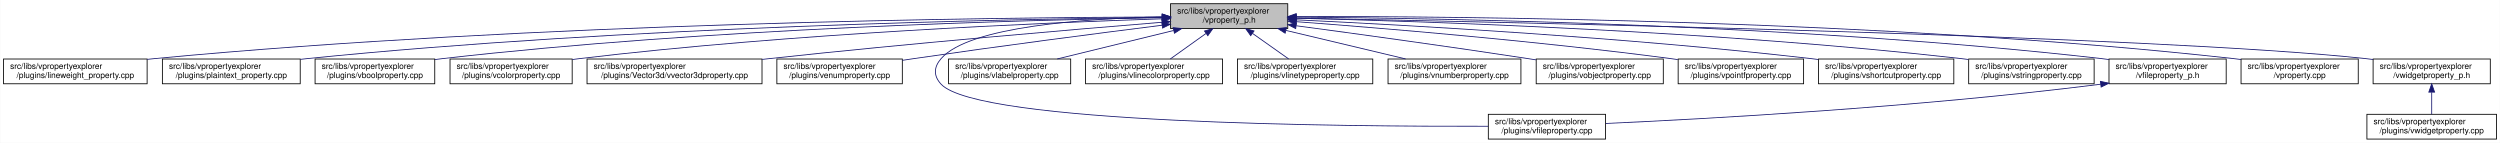
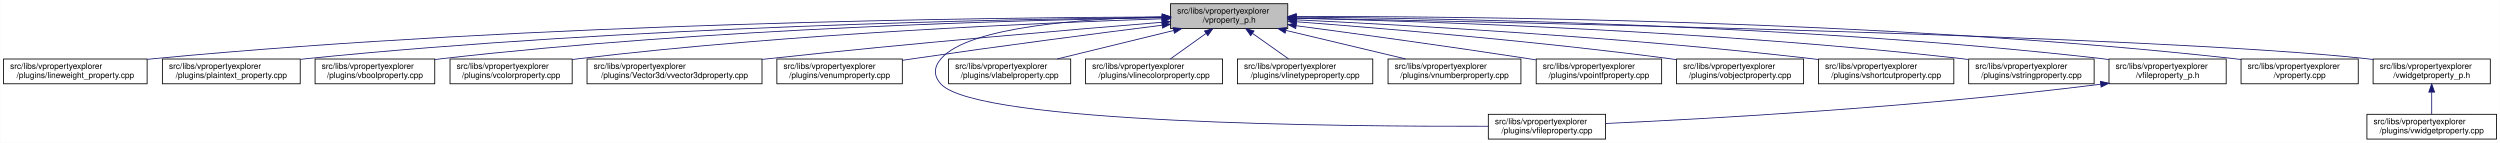
<svg xmlns="http://www.w3.org/2000/svg" xmlns:xlink="http://www.w3.org/1999/xlink" width="3029pt" height="173pt" viewBox="0.00 0.00 3028.50 173.00">
  <g id="graph0" class="graph" transform="scale(1 1) rotate(0) translate(4 169)">
    <polygon fill="white" stroke="transparent" points="-4,4 -4,-169 3024.5,-169 3024.5,4 -4,4" />
    <g id="node1" class="node">
      <g id="a_node1">
        <a xlink:title=" ">
          <polygon fill="#bfbfbf" stroke="black" points="1414,-134.5 1414,-164.5 1556,-164.5 1556,-134.5 1414,-134.5" />
          <text text-anchor="start" x="1422" y="-152.5" font-family="Helvetica,sans-Serif" font-size="10.00">src/libs/vpropertyexplorer</text>
          <text text-anchor="middle" x="1485" y="-141.5" font-family="Helvetica,sans-Serif" font-size="10.00">/vproperty_p.h</text>
        </a>
      </g>
    </g>
    <g id="node2" class="node">
      <g id="a_node2">
        <a xlink:href="../../d9/d33/lineweight__property_8cpp.html" target="_top" xlink:title=" ">
          <polygon fill="white" stroke="black" points="0,-67.5 0,-97.5 174,-97.5 174,-67.5 0,-67.5" />
          <text text-anchor="start" x="8" y="-85.5" font-family="Helvetica,sans-Serif" font-size="10.00">src/libs/vpropertyexplorer</text>
          <text text-anchor="middle" x="87" y="-74.5" font-family="Helvetica,sans-Serif" font-size="10.00">/plugins/lineweight_property.cpp</text>
        </a>
      </g>
    </g>
    <g id="edge1" class="edge">
      <path fill="none" stroke="midnightblue" d="M1403.81,-148.48C1198.73,-147.75 643.37,-141.56 183,-98 180.06,-97.72 177.08,-97.41 174.07,-97.08" />
      <polygon fill="midnightblue" stroke="midnightblue" points="1403.88,-151.98 1413.9,-148.51 1403.91,-144.98 1403.88,-151.98" />
    </g>
    <g id="node3" class="node">
      <g id="a_node3">
        <a xlink:href="../../da/d2f/plaintext__property_8cpp.html" target="_top" xlink:title=" ">
          <polygon fill="white" stroke="black" points="192.5,-67.5 192.5,-97.5 359.5,-97.5 359.5,-67.5 192.5,-67.5" />
          <text text-anchor="start" x="200.5" y="-85.5" font-family="Helvetica,sans-Serif" font-size="10.00">src/libs/vpropertyexplorer</text>
          <text text-anchor="middle" x="276" y="-74.5" font-family="Helvetica,sans-Serif" font-size="10.00">/plugins/plaintext_property.cpp</text>
        </a>
      </g>
    </g>
    <g id="edge2" class="edge">
      <path fill="none" stroke="midnightblue" d="M1403.74,-147.92C1219.19,-145.92 754.45,-137.07 368,-98 365.27,-97.72 362.49,-97.42 359.69,-97.09" />
      <polygon fill="midnightblue" stroke="midnightblue" points="1403.87,-151.42 1413.91,-148.02 1403.94,-144.42 1403.87,-151.42" />
    </g>
    <g id="node4" class="node">
      <g id="a_node4">
        <a xlink:href="../../d8/d83/vboolproperty_8cpp.html" target="_top" xlink:title=" ">
          <polygon fill="white" stroke="black" points="377.5,-67.5 377.5,-97.5 522.5,-97.5 522.5,-67.5 377.5,-67.5" />
          <text text-anchor="start" x="385.5" y="-85.5" font-family="Helvetica,sans-Serif" font-size="10.00">src/libs/vpropertyexplorer</text>
          <text text-anchor="middle" x="450" y="-74.5" font-family="Helvetica,sans-Serif" font-size="10.00">/plugins/vboolproperty.cpp</text>
        </a>
      </g>
    </g>
    <g id="edge3" class="edge">
      <path fill="none" stroke="midnightblue" d="M1403.86,-147.54C1239.05,-144.84 853.46,-134.8 532,-98 528.98,-97.65 525.91,-97.27 522.81,-96.85" />
      <polygon fill="midnightblue" stroke="midnightblue" points="1403.86,-151.04 1413.92,-147.7 1403.98,-144.04 1403.86,-151.04" />
    </g>
    <g id="node5" class="node">
      <g id="a_node5">
        <a xlink:href="../../d0/d6b/vcolorproperty_8cpp.html" target="_top" xlink:title=" ">
          <polygon fill="white" stroke="black" points="541,-67.5 541,-97.5 689,-97.5 689,-67.5 541,-67.5" />
          <text text-anchor="start" x="549" y="-85.5" font-family="Helvetica,sans-Serif" font-size="10.00">src/libs/vpropertyexplorer</text>
          <text text-anchor="middle" x="615" y="-74.5" font-family="Helvetica,sans-Serif" font-size="10.00">/plugins/vcolorproperty.cpp</text>
        </a>
      </g>
    </g>
    <g id="edge4" class="edge">
      <path fill="none" stroke="midnightblue" d="M1403.94,-146.21C1260.95,-141.52 954.74,-128.57 698,-98 695.09,-97.65 692.14,-97.27 689.15,-96.87" />
      <polygon fill="midnightblue" stroke="midnightblue" points="1403.84,-149.71 1413.95,-146.53 1404.07,-142.71 1403.84,-149.71" />
    </g>
    <g id="node6" class="node">
      <g id="a_node6">
        <a xlink:href="../../d2/d8f/vvector3dproperty_8cpp.html" target="_top" xlink:title=" ">
          <polygon fill="white" stroke="black" points="707,-67.5 707,-97.5 919,-97.5 919,-67.5 707,-67.5" />
          <text text-anchor="start" x="715" y="-85.5" font-family="Helvetica,sans-Serif" font-size="10.00">src/libs/vpropertyexplorer</text>
          <text text-anchor="middle" x="813" y="-74.5" font-family="Helvetica,sans-Serif" font-size="10.00">/plugins/Vector3d/vvector3dproperty.cpp</text>
        </a>
      </g>
    </g>
    <g id="edge5" class="edge">
      <path fill="none" stroke="midnightblue" d="M1403.47,-142.01C1294.87,-133.15 1096.8,-116.29 928,-98 925.1,-97.69 922.16,-97.36 919.19,-97.03" />
      <polygon fill="midnightblue" stroke="midnightblue" points="1403.45,-145.52 1413.7,-142.84 1404.02,-138.54 1403.45,-145.52" />
    </g>
    <g id="node7" class="node">
      <g id="a_node7">
        <a xlink:href="../../d3/d60/venumproperty_8cpp.html" target="_top" xlink:title=" ">
          <polygon fill="white" stroke="black" points="937,-67.5 937,-97.5 1089,-97.5 1089,-67.5 937,-67.5" />
          <text text-anchor="start" x="945" y="-85.5" font-family="Helvetica,sans-Serif" font-size="10.00">src/libs/vpropertyexplorer</text>
          <text text-anchor="middle" x="1013" y="-74.5" font-family="Helvetica,sans-Serif" font-size="10.00">/plugins/venumproperty.cpp</text>
        </a>
      </g>
    </g>
    <g id="edge6" class="edge">
      <path fill="none" stroke="midnightblue" d="M1403.64,-138.42C1326.24,-128.67 1206.57,-113.19 1103,-98 1098.46,-97.33 1093.79,-96.63 1089.09,-95.91" />
      <polygon fill="midnightblue" stroke="midnightblue" points="1403.45,-141.93 1413.81,-139.7 1404.32,-134.98 1403.45,-141.93" />
    </g>
    <g id="node8" class="node">
      <g id="a_node8">
        <a xlink:href="../../d7/dd2/vfileproperty_8cpp.html" target="_top" xlink:title=" ">
          <polygon fill="white" stroke="black" points="1799,-0.5 1799,-30.5 1941,-30.5 1941,-0.5 1799,-0.5" />
          <text text-anchor="start" x="1807" y="-18.5" font-family="Helvetica,sans-Serif" font-size="10.00">src/libs/vpropertyexplorer</text>
          <text text-anchor="middle" x="1870" y="-7.5" font-family="Helvetica,sans-Serif" font-size="10.00">/plugins/vfileproperty.cpp</text>
        </a>
      </g>
    </g>
    <g id="edge7" class="edge">
      <path fill="none" stroke="midnightblue" d="M1403.86,-148.53C1311.78,-146.64 1169.94,-137.2 1136,-98 1126.98,-87.58 1126.6,-77.07 1136,-67 1180.62,-19.21 1623.4,-15.56 1798.89,-16.02" />
      <polygon fill="midnightblue" stroke="midnightblue" points="1403.93,-152.03 1414,-148.71 1404.06,-145.03 1403.93,-152.03" />
    </g>
    <g id="node9" class="node">
      <g id="a_node9">
        <a xlink:href="../../d6/ddf/vlabelproperty_8cpp.html" target="_top" xlink:title=" ">
          <polygon fill="white" stroke="black" points="1145,-67.5 1145,-97.5 1293,-97.5 1293,-67.5 1145,-67.5" />
          <text text-anchor="start" x="1153" y="-85.5" font-family="Helvetica,sans-Serif" font-size="10.00">src/libs/vpropertyexplorer</text>
          <text text-anchor="middle" x="1219" y="-74.5" font-family="Helvetica,sans-Serif" font-size="10.00">/plugins/vlabelproperty.cpp</text>
        </a>
      </g>
    </g>
    <g id="edge8" class="edge">
      <path fill="none" stroke="midnightblue" d="M1417.69,-132.05C1374.2,-121.43 1318.2,-107.74 1276.75,-97.61" />
      <polygon fill="midnightblue" stroke="midnightblue" points="1417.06,-135.5 1427.61,-134.48 1418.73,-128.7 1417.06,-135.5" />
    </g>
    <g id="node10" class="node">
      <g id="a_node10">
        <a xlink:href="../../dd/d22/vlinecolorproperty_8cpp.html" target="_top" xlink:title=" ">
          <polygon fill="white" stroke="black" points="1311,-67.5 1311,-97.5 1477,-97.5 1477,-67.5 1311,-67.5" />
          <text text-anchor="start" x="1319" y="-85.5" font-family="Helvetica,sans-Serif" font-size="10.00">src/libs/vpropertyexplorer</text>
          <text text-anchor="middle" x="1394" y="-74.5" font-family="Helvetica,sans-Serif" font-size="10.00">/plugins/vlinecolorproperty.cpp</text>
        </a>
      </g>
    </g>
    <g id="edge9" class="edge">
      <path fill="none" stroke="midnightblue" d="M1456.93,-128.45C1442.93,-118.45 1426.34,-106.6 1413.71,-97.58" />
      <polygon fill="midnightblue" stroke="midnightblue" points="1455.08,-131.43 1465.25,-134.4 1459.15,-125.74 1455.08,-131.43" />
    </g>
    <g id="node11" class="node">
      <g id="a_node11">
        <a xlink:href="../../dc/d32/vlinetypeproperty_8cpp.html" target="_top" xlink:title=" ">
          <polygon fill="white" stroke="black" points="1495,-67.5 1495,-97.5 1659,-97.5 1659,-67.5 1495,-67.5" />
          <text text-anchor="start" x="1503" y="-85.5" font-family="Helvetica,sans-Serif" font-size="10.00">src/libs/vpropertyexplorer</text>
          <text text-anchor="middle" x="1577" y="-74.5" font-family="Helvetica,sans-Serif" font-size="10.00">/plugins/vlinetypeproperty.cpp</text>
        </a>
      </g>
    </g>
    <g id="edge10" class="edge">
      <path fill="none" stroke="midnightblue" d="M1513.38,-128.45C1527.53,-118.45 1544.31,-106.6 1557.08,-97.58" />
      <polygon fill="midnightblue" stroke="midnightblue" points="1511.11,-125.77 1504.96,-134.4 1515.15,-131.48 1511.11,-125.77" />
    </g>
    <g id="node12" class="node">
      <g id="a_node12">
        <a xlink:href="../../d7/dda/vnumberproperty_8cpp.html" target="_top" xlink:title=" ">
          <polygon fill="white" stroke="black" points="1677.5,-67.5 1677.5,-97.5 1838.5,-97.5 1838.5,-67.5 1677.5,-67.5" />
          <text text-anchor="start" x="1685.5" y="-85.5" font-family="Helvetica,sans-Serif" font-size="10.00">src/libs/vpropertyexplorer</text>
          <text text-anchor="middle" x="1758" y="-74.5" font-family="Helvetica,sans-Serif" font-size="10.00">/plugins/vnumberproperty.cpp</text>
        </a>
      </g>
    </g>
    <g id="edge11" class="edge">
      <path fill="none" stroke="midnightblue" d="M1553.8,-132.12C1598.47,-121.48 1656.1,-107.76 1698.73,-97.61" />
      <polygon fill="midnightblue" stroke="midnightblue" points="1552.82,-128.75 1543.9,-134.48 1554.44,-135.56 1552.82,-128.75" />
    </g>
    <g id="node13" class="node">
      <g id="a_node13">
-         <a xlink:href="../../d5/d66/vobjectproperty_8cpp.html" target="_top" xlink:title=" ">
-           <polygon fill="white" stroke="black" points="1857,-67.5 1857,-97.5 2011,-97.5 2011,-67.5 1857,-67.5" />
+         <a xlink:href="../../d2/dec/vpointfproperty_8cpp.html" target="_top" xlink:title=" ">
+           <polygon fill="white" stroke="black" points="1857,-67.5 1857,-97.5 2009,-97.5 2009,-67.5 1857,-67.5" />
          <text text-anchor="start" x="1865" y="-85.5" font-family="Helvetica,sans-Serif" font-size="10.00">src/libs/vpropertyexplorer</text>
-           <text text-anchor="middle" x="1934" y="-74.5" font-family="Helvetica,sans-Serif" font-size="10.00">/plugins/vobjectproperty.cpp</text>
+           <text text-anchor="middle" x="1933" y="-74.5" font-family="Helvetica,sans-Serif" font-size="10.00">/plugins/vpointfproperty.cpp</text>
        </a>
      </g>
    </g>
    <g id="edge12" class="edge">
-       <path fill="none" stroke="midnightblue" d="M1566.28,-137.79C1639.71,-127.96 1750.7,-112.74 1847,-98 1850.18,-97.51 1853.42,-97.01 1856.7,-96.49" />
-       <polygon fill="midnightblue" stroke="midnightblue" points="1565.62,-134.35 1556.17,-139.14 1566.55,-141.28 1565.62,-134.35" />
+       <path fill="none" stroke="midnightblue" d="M1566.29,-137.83C1639.72,-128.04 1750.71,-112.83 1847,-98 1850.14,-97.52 1853.35,-97.01 1856.59,-96.5" />
+       <polygon fill="midnightblue" stroke="midnightblue" points="1565.63,-134.39 1556.18,-139.18 1566.55,-141.33 1565.63,-134.39" />
    </g>
    <g id="node14" class="node">
      <g id="a_node14">
-         <a xlink:href="../../d2/dec/vpointfproperty_8cpp.html" target="_top" xlink:title=" ">
-           <polygon fill="white" stroke="black" points="2029,-67.5 2029,-97.5 2181,-97.5 2181,-67.5 2029,-67.5" />
-           <text text-anchor="start" x="2037" y="-85.5" font-family="Helvetica,sans-Serif" font-size="10.00">src/libs/vpropertyexplorer</text>
-           <text text-anchor="middle" x="2105" y="-74.5" font-family="Helvetica,sans-Serif" font-size="10.00">/plugins/vpointfproperty.cpp</text>
+         <a xlink:href="../../d5/d66/vobjectproperty_8cpp.html" target="_top" xlink:title=" ">
+           <polygon fill="white" stroke="black" points="2027,-67.5 2027,-97.5 2181,-97.5 2181,-67.5 2027,-67.5" />
+           <text text-anchor="start" x="2035" y="-85.5" font-family="Helvetica,sans-Serif" font-size="10.00">src/libs/vpropertyexplorer</text>
+           <text text-anchor="middle" x="2104" y="-74.5" font-family="Helvetica,sans-Serif" font-size="10.00">/plugins/vobjectproperty.cpp</text>
        </a>
      </g>
    </g>
    <g id="edge13" class="edge">
-       <path fill="none" stroke="midnightblue" d="M1566.37,-142.72C1671.42,-134.83 1859.78,-119.2 2020,-98 2022.82,-97.63 2025.69,-97.23 2028.59,-96.81" />
-       <polygon fill="midnightblue" stroke="midnightblue" points="1565.87,-139.25 1556.15,-143.49 1566.39,-146.23 1565.87,-139.25" />
+       <path fill="none" stroke="midnightblue" d="M1566.5,-142.63C1671.23,-134.65 1858.58,-118.96 2018,-98 2020.85,-97.62 2023.75,-97.23 2026.68,-96.81" />
+       <polygon fill="midnightblue" stroke="midnightblue" points="1566.02,-139.15 1556.31,-143.4 1566.55,-146.13 1566.02,-139.15" />
    </g>
    <g id="node15" class="node">
      <g id="a_node15">
        <a xlink:href="../../de/d34/vshortcutproperty_8cpp.html" target="_top" xlink:title=" ">
          <polygon fill="white" stroke="black" points="2199,-67.5 2199,-97.5 2363,-97.5 2363,-67.5 2199,-67.5" />
          <text text-anchor="start" x="2207" y="-85.5" font-family="Helvetica,sans-Serif" font-size="10.00">src/libs/vpropertyexplorer</text>
          <text text-anchor="middle" x="2281" y="-74.5" font-family="Helvetica,sans-Serif" font-size="10.00">/plugins/vshortcutproperty.cpp</text>
        </a>
      </g>
    </g>
    <g id="edge14" class="edge">
      <path fill="none" stroke="midnightblue" d="M1566.23,-144.97C1697.64,-138.74 1964.86,-123.95 2190,-98 2192.86,-97.67 2195.77,-97.32 2198.7,-96.94" />
      <polygon fill="midnightblue" stroke="midnightblue" points="1566.06,-141.47 1556.24,-145.44 1566.39,-148.46 1566.06,-141.47" />
    </g>
    <g id="node16" class="node">
      <g id="a_node16">
        <a xlink:href="../../dc/d18/vstringproperty_8cpp.html" target="_top" xlink:title=" ">
          <polygon fill="white" stroke="black" points="2381,-67.5 2381,-97.5 2533,-97.5 2533,-67.5 2381,-67.5" />
          <text text-anchor="start" x="2389" y="-85.5" font-family="Helvetica,sans-Serif" font-size="10.00">src/libs/vpropertyexplorer</text>
          <text text-anchor="middle" x="2457" y="-74.5" font-family="Helvetica,sans-Serif" font-size="10.00">/plugins/vstringproperty.cpp</text>
        </a>
      </g>
    </g>
    <g id="edge15" class="edge">
      <path fill="none" stroke="midnightblue" d="M1566.24,-146.92C1722.67,-143.2 2076.38,-131.52 2372,-98 2374.83,-97.68 2377.7,-97.33 2380.6,-96.95" />
      <polygon fill="midnightblue" stroke="midnightblue" points="1566.14,-143.42 1556.23,-147.15 1566.31,-150.42 1566.14,-143.42" />
    </g>
    <g id="node17" class="node">
      <g id="a_node17">
        <a xlink:href="../../dc/de7/vfileproperty__p_8h.html" target="_top" xlink:title=" ">
          <polygon fill="white" stroke="black" points="2551,-67.5 2551,-97.5 2693,-97.5 2693,-67.5 2551,-67.5" />
          <text text-anchor="start" x="2559" y="-85.5" font-family="Helvetica,sans-Serif" font-size="10.00">src/libs/vpropertyexplorer</text>
          <text text-anchor="middle" x="2622" y="-74.5" font-family="Helvetica,sans-Serif" font-size="10.00">/vfileproperty_p.h</text>
        </a>
      </g>
    </g>
    <g id="edge16" class="edge">
      <path fill="none" stroke="midnightblue" d="M1566.13,-148.25C1743.64,-146.92 2179.63,-139.31 2542,-98 2544.95,-97.66 2547.95,-97.29 2550.97,-96.87" />
      <polygon fill="midnightblue" stroke="midnightblue" points="1566.06,-144.75 1556.08,-148.32 1566.11,-151.75 1566.06,-144.75" />
    </g>
    <g id="node18" class="node">
      <g id="a_node18">
        <a xlink:href="../../d8/dd2/vproperty_8cpp.html" target="_top" xlink:title=" ">
          <polygon fill="white" stroke="black" points="2711,-67.5 2711,-97.5 2853,-97.5 2853,-67.5 2711,-67.5" />
          <text text-anchor="start" x="2719" y="-85.5" font-family="Helvetica,sans-Serif" font-size="10.00">src/libs/vpropertyexplorer</text>
          <text text-anchor="middle" x="2782" y="-74.5" font-family="Helvetica,sans-Serif" font-size="10.00">/vproperty.cpp</text>
        </a>
      </g>
    </g>
    <g id="edge18" class="edge">
      <path fill="none" stroke="midnightblue" d="M1566.47,-148.99C1762.61,-149.32 2276.38,-145.17 2702,-98 2704.95,-97.67 2707.95,-97.3 2710.97,-96.9" />
      <polygon fill="midnightblue" stroke="midnightblue" points="1566.26,-145.49 1556.25,-148.96 1566.24,-152.49 1566.26,-145.49" />
    </g>
    <g id="node19" class="node">
      <g id="a_node19">
        <a xlink:href="../../d4/d5a/vwidgetproperty__p_8h.html" target="_top" xlink:title=" ">
          <polygon fill="white" stroke="black" points="2871,-67.5 2871,-97.5 3013,-97.5 3013,-67.5 2871,-67.5" />
          <text text-anchor="start" x="2879" y="-85.5" font-family="Helvetica,sans-Serif" font-size="10.00">src/libs/vpropertyexplorer</text>
          <text text-anchor="middle" x="2942" y="-74.5" font-family="Helvetica,sans-Serif" font-size="10.00">/vwidgetproperty_p.h</text>
        </a>
      </g>
    </g>
    <g id="edge19" class="edge">
      <path fill="none" stroke="midnightblue" d="M1566.45,-147.04C1822.39,-142.21 2608.51,-125.48 2862,-98 2864.95,-97.68 2867.95,-97.32 2870.98,-96.92" />
      <polygon fill="midnightblue" stroke="midnightblue" points="1566.04,-143.55 1556.11,-147.23 1566.18,-150.55 1566.04,-143.55" />
    </g>
    <g id="edge17" class="edge">
      <path fill="none" stroke="midnightblue" d="M2540.97,-66.96C2316.53,-38.73 2062.57,-24.9 1941.36,-19.41" />
      <polygon fill="midnightblue" stroke="midnightblue" points="2540.6,-70.44 2550.96,-68.23 2541.48,-63.5 2540.6,-70.44" />
    </g>
    <g id="node20" class="node">
      <g id="a_node20">
        <a xlink:href="../../dc/ddd/vwidgetproperty_8cpp.html" target="_top" xlink:title=" ">
          <polygon fill="white" stroke="black" points="2863.5,-0.5 2863.5,-30.5 3020.5,-30.5 3020.5,-0.5 2863.5,-0.5" />
          <text text-anchor="start" x="2871.5" y="-18.5" font-family="Helvetica,sans-Serif" font-size="10.00">src/libs/vpropertyexplorer</text>
          <text text-anchor="middle" x="2942" y="-7.5" font-family="Helvetica,sans-Serif" font-size="10.00">/plugins/vwidgetproperty.cpp</text>
        </a>
      </g>
    </g>
    <g id="edge20" class="edge">
      <path fill="none" stroke="midnightblue" d="M2942,-57.11C2942,-48.15 2942,-38.32 2942,-30.58" />
      <polygon fill="midnightblue" stroke="midnightblue" points="2938.5,-57.4 2942,-67.4 2945.5,-57.4 2938.5,-57.4" />
    </g>
  </g>
</svg>
